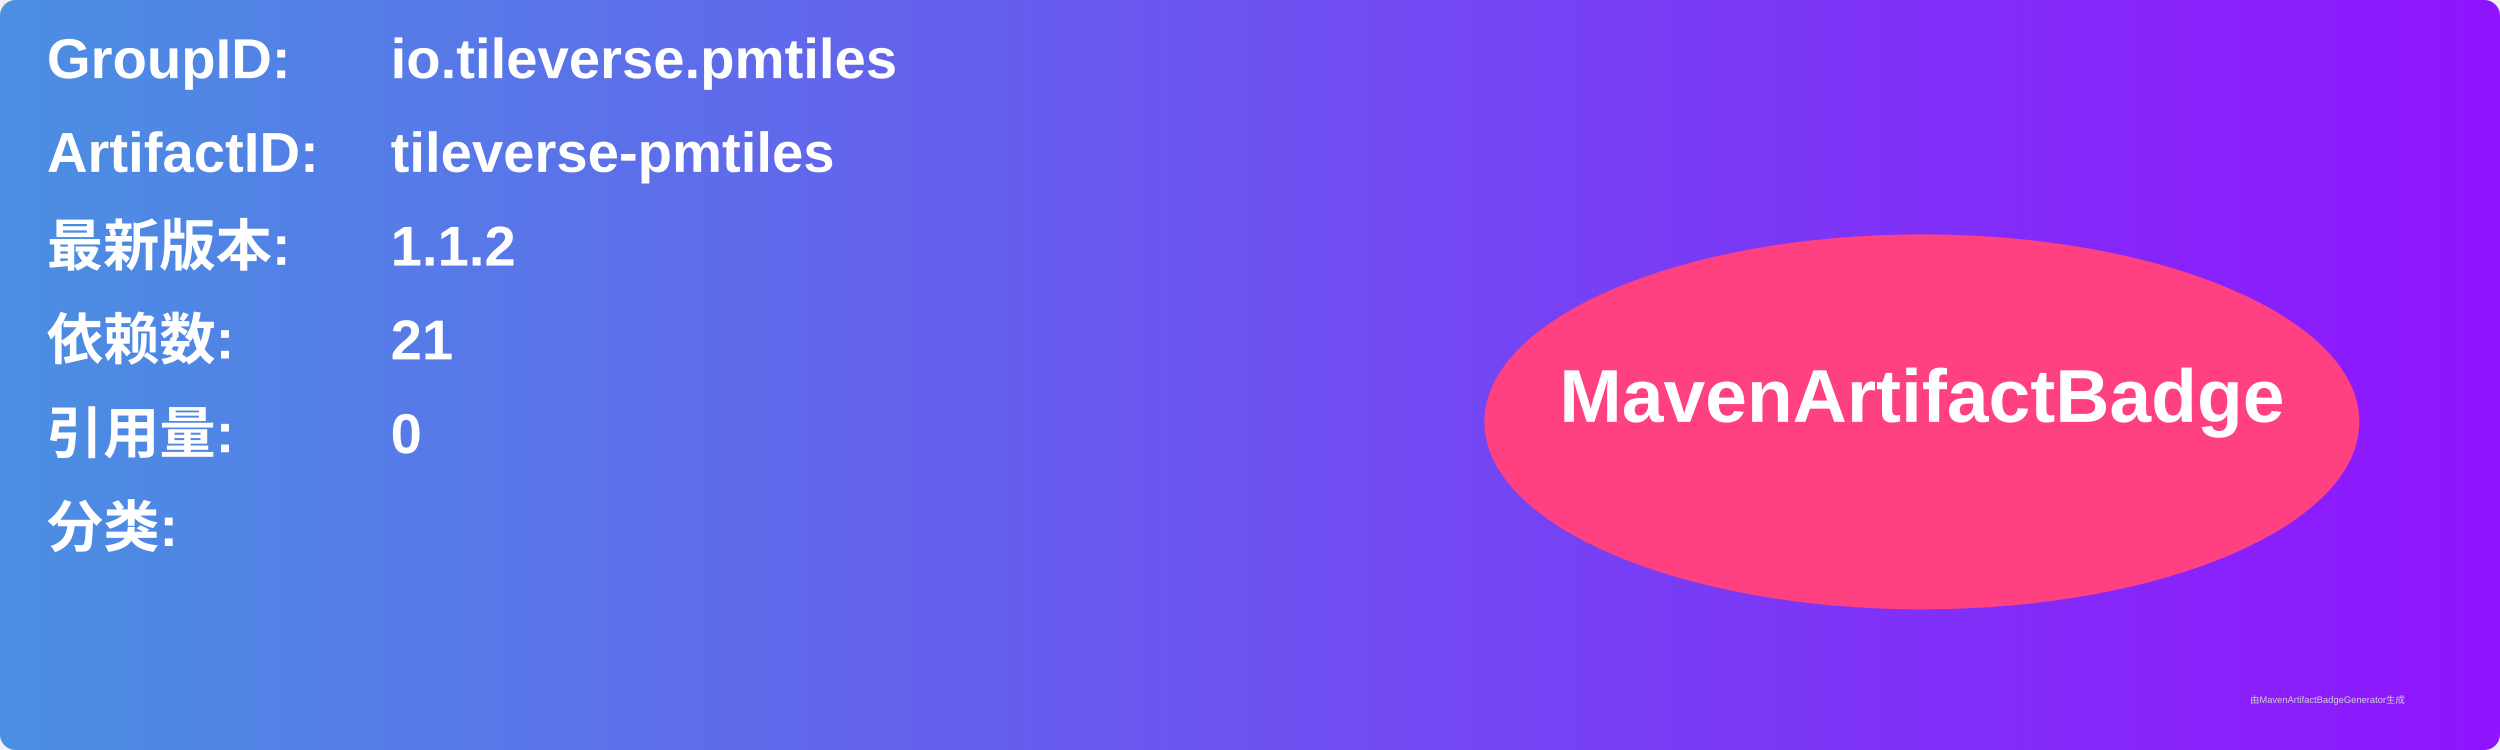
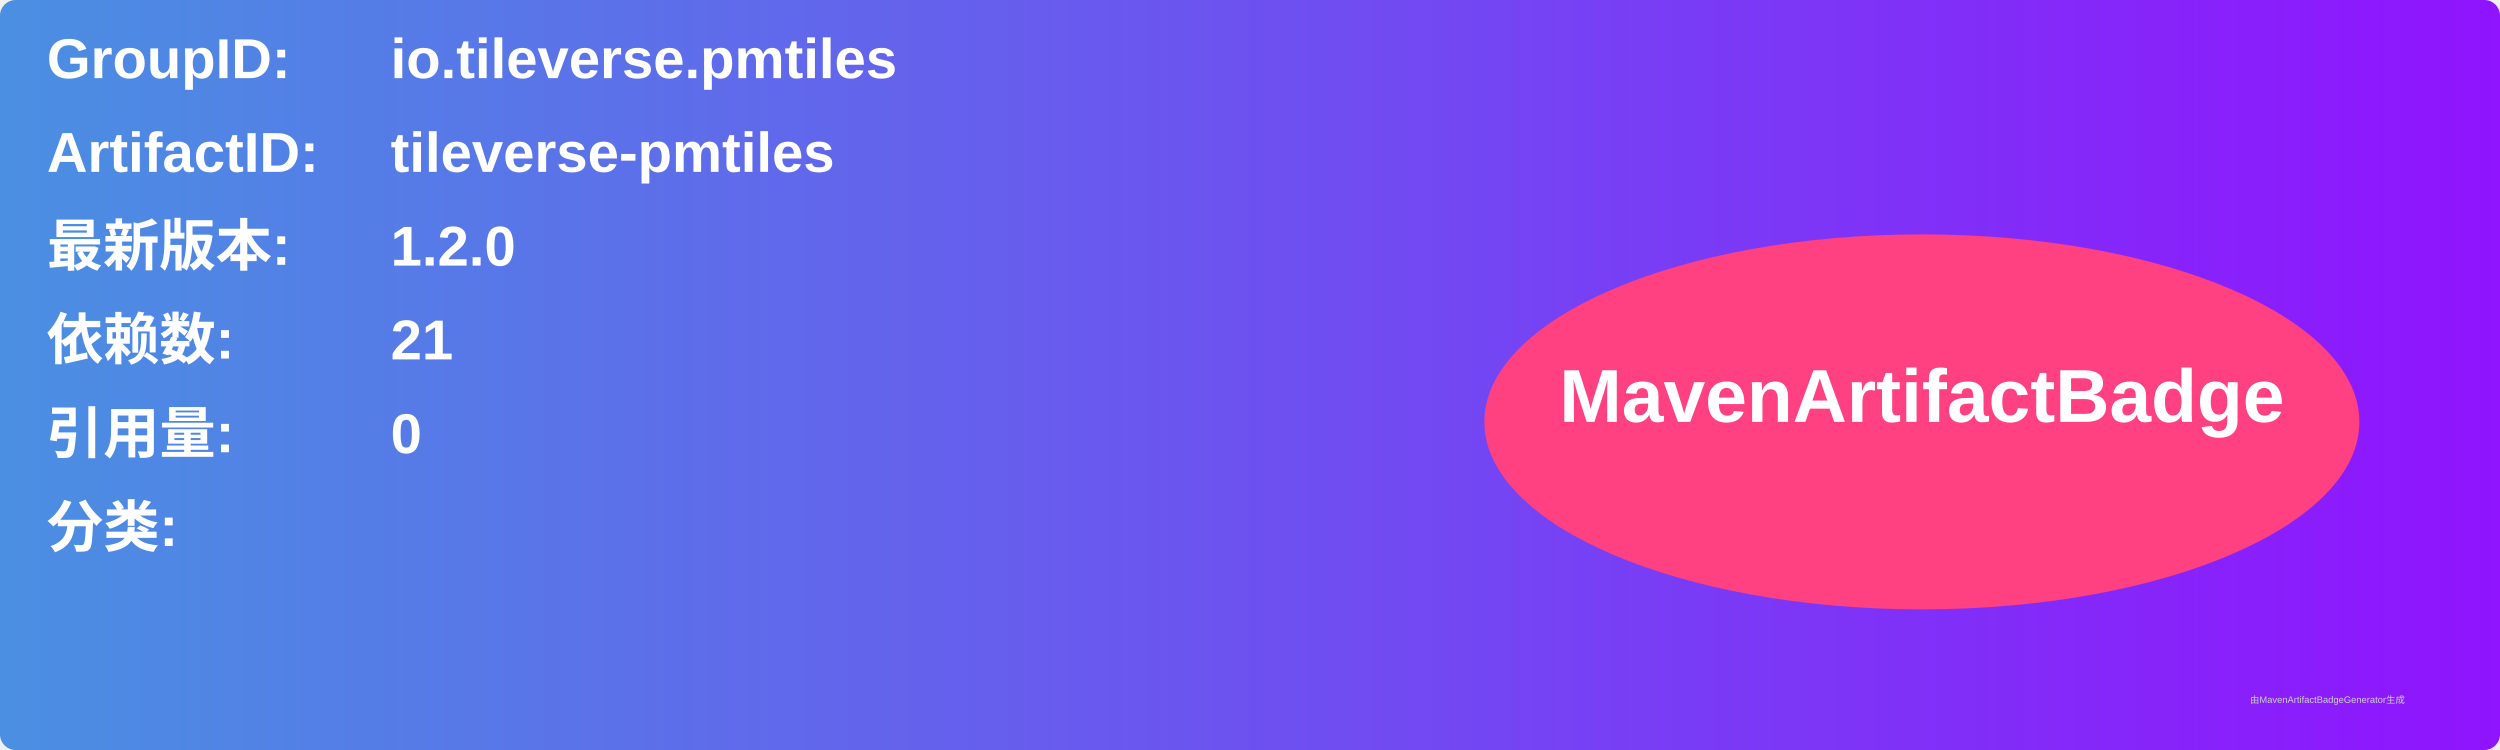
<svg xmlns="http://www.w3.org/2000/svg" width="800" height="240" viewBox="0 0 800 240">
  <linearGradient id="grad" x1="0%" y1="0%" x2="100%" y2="0%">
    <stop offset="0%" stop-color="#4a90e2" />
    <stop offset="100%" stop-color="#9013fe" />
  </linearGradient>
  <rect width="100%" height="100%" rx="5" ry="5" fill="url(#grad)" />
  <g transform="translate(15, 15)">
    <text x="0" y="10" font-family="Arial" font-size="18" fill="white" font-weight="bold" width="260">GroupID:</text>
    <text x="110" y="10" font-family="Arial" font-size="18" fill="white" font-weight="bold" width="460">io.tileverse.pmtiles</text>
    <text x="0" y="40" font-family="Arial" font-size="18" fill="white" font-weight="bold" width="260">ArtifactID:</text>
    <text x="110" y="40" font-family="Arial" font-size="18" fill="white" font-weight="bold" width="460">tileverse-pmtiles</text>
    <text x="0" y="70" font-family="Arial" font-size="18" fill="white" font-weight="bold">最新版本:</text>
    <text x="110" y="70" font-family="Arial" font-size="18" fill="white" font-weight="bold">
-       <tspan font-weight="bold">1.1.2</tspan>
+       <tspan font-weight="bold">1.2.0</tspan>
    </text>
    <text x="0" y="100" font-family="Arial" font-size="18" fill="white" font-weight="bold">依赖数: </text>
    <text x="110" y="100" font-family="Arial" font-size="18" fill="white">
      <tspan font-weight="bold">21</tspan>
    </text>
    <text x="0" y="130" font-family="Arial" font-size="18" fill="white" font-weight="bold">引用量: </text>
    <text x="110" y="130" font-family="Arial" font-size="18" fill="white">
      <tspan font-weight="bold">0</tspan>
    </text>
    <text x="0" y="160" font-family="Arial" font-size="18" fill="white" font-weight="bold">分类:</text>
    <text x="10" y="190" font-family="Arial" font-size="10" fill="white">
      <tspan font-weight="bold" />
    </text>
    <ellipse cx="600" cy="120" rx="140" ry="60" fill="#ff4081" />
    <text x="600" y="120" text-anchor="middle" font-family="Arial" font-size="24" fill="white" font-weight="bold">MavenArtifactBadge</text>
  </g>
  <text x="720" y="225" font-family="Arial" font-size="3" fill="#d0d0d0">由MavenArtifactBadgeGenerator生成</text>
</svg>
